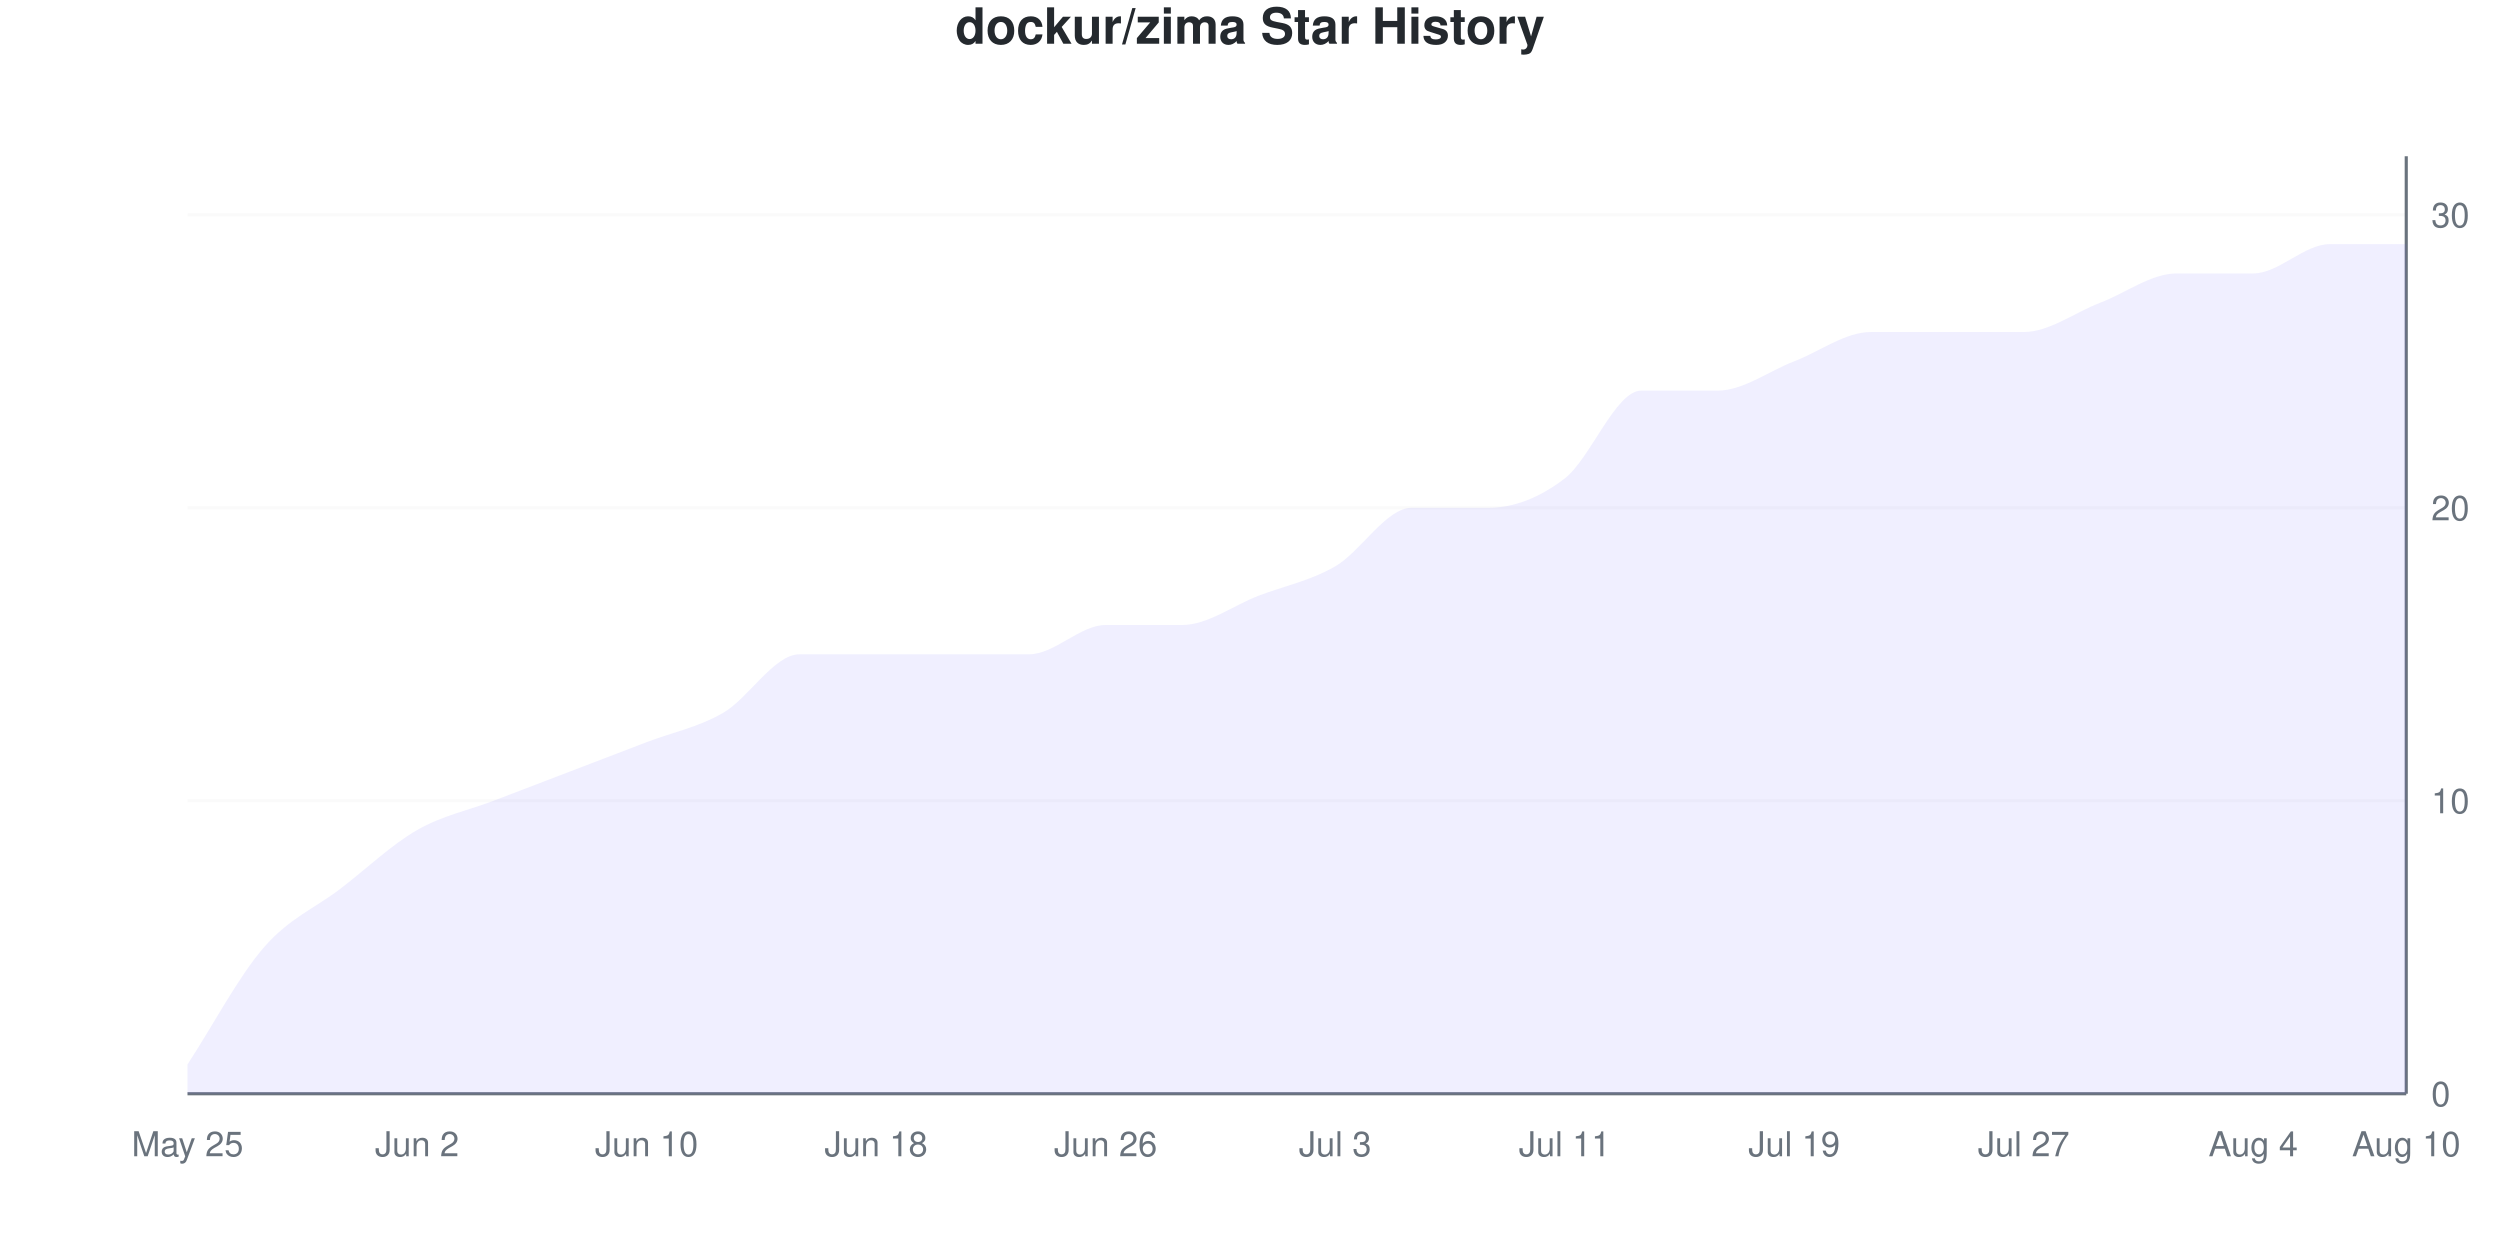
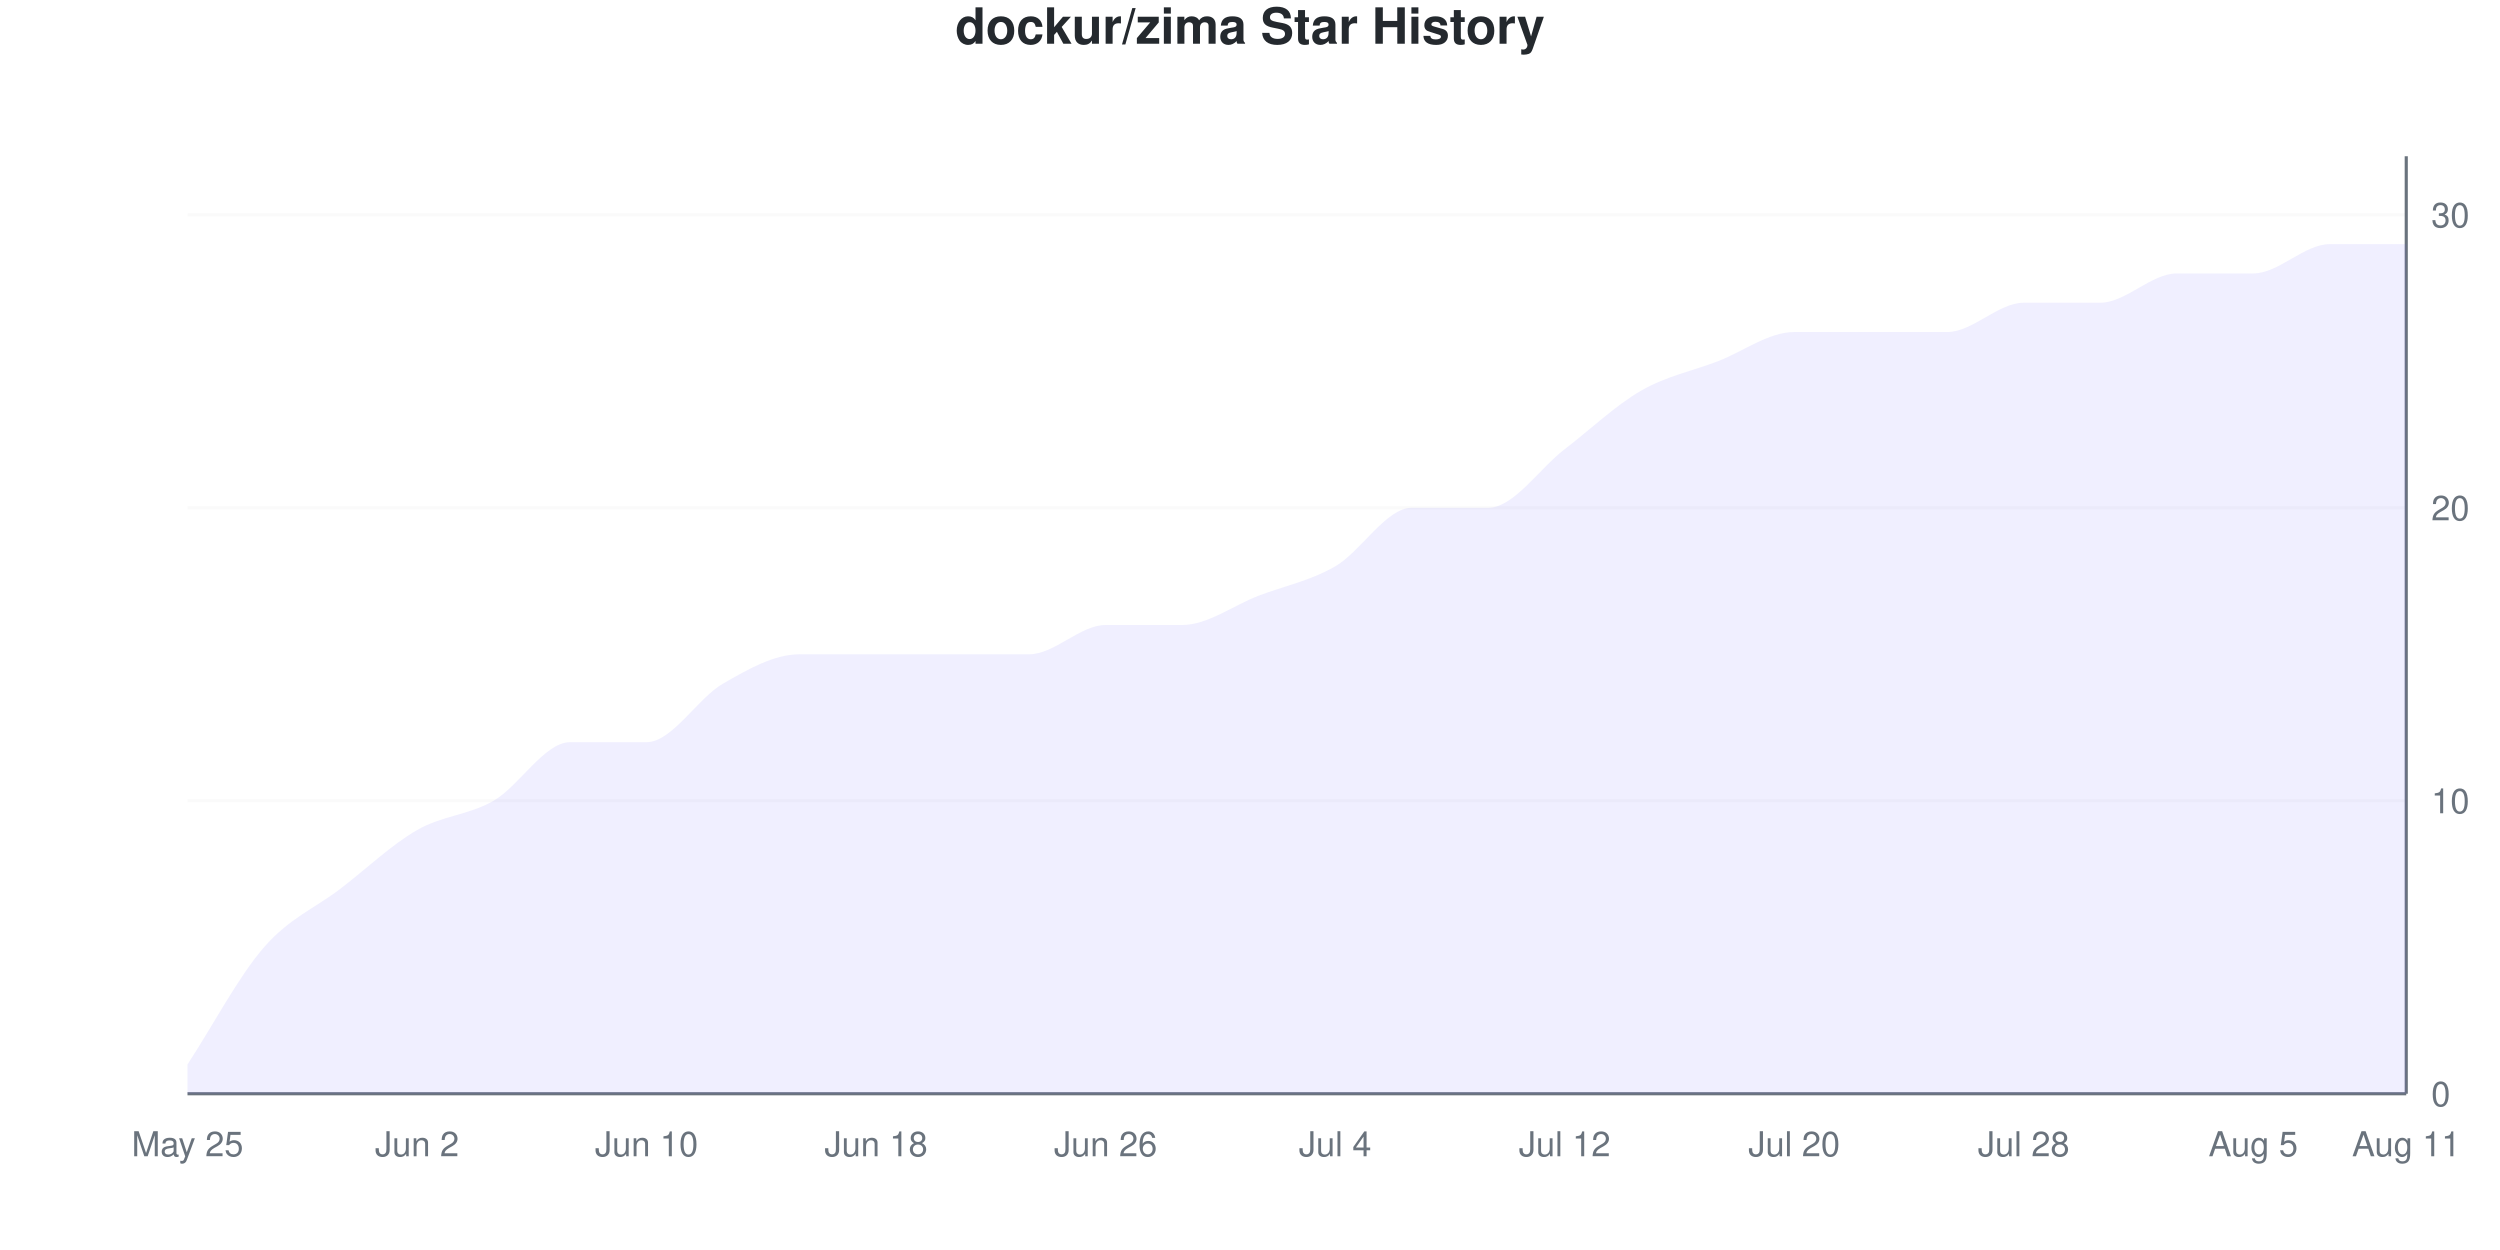
<svg xmlns="http://www.w3.org/2000/svg" viewBox="0 0 800 400" width="800" height="400">
  <style>
    @keyframes drawLine {
      to { stroke-dashoffset: 0; }
    }
    @keyframes fadeInPoint {
      from { opacity: 0; }
      to { opacity: 1; }
    }
    .data-line-0 {
-       stroke-dasharray: 1201;
-       stroke-dashoffset: 1201;
+       stroke-dasharray: 1203;
+       stroke-dashoffset: 1203;
      animation: drawLine 2s ease-out forwards;
    }
    .data-point {
      opacity: 0;
      animation: fadeInPoint 0.5s ease-out forwards;
    }
    .chart-bg { fill: #fff; }
    .chart-text { fill: #24292e; }
    .chart-muted { fill: #6a737d; }
    .chart-grid { stroke: #eee; }
    .chart-axis { stroke: #6a737d; }
    @media (prefers-color-scheme: dark) {
      .chart-bg { fill: #0d1117; }
      .chart-text { fill: #e6edf3; }
      .chart-muted { fill: #8b949e; }
      .chart-grid { stroke: #21262d; }
      .chart-axis { stroke: #8b949e; }
    }
  </style>
  <rect width="800" height="400" class="chart-bg" />
  <text x="400" y="14" text-anchor="middle" class="chart-text" font-size="16" font-weight="bold" font-family="-apple-system, BlinkMacSystemFont, 'Segoe UI', Helvetica, Arial, sans-serif">dockur/zima Star History</text>
  <g class="grid">
    <line x1="60" y1="350" x2="770" y2="350" class="chart-grid" stroke-opacity="0.3" />
    <text x="778" y="354" text-anchor="start" class="chart-muted" font-size="11" font-family="-apple-system, BlinkMacSystemFont, 'Segoe UI', Helvetica, Arial, sans-serif">0</text>
    <line x1="60" y1="256.25" x2="770" y2="256.25" class="chart-grid" stroke-opacity="0.3" />
    <text x="778" y="260.25" text-anchor="start" class="chart-muted" font-size="11" font-family="-apple-system, BlinkMacSystemFont, 'Segoe UI', Helvetica, Arial, sans-serif">10</text>
    <line x1="60" y1="162.5" x2="770" y2="162.5" class="chart-grid" stroke-opacity="0.3" />
    <text x="778" y="166.5" text-anchor="start" class="chart-muted" font-size="11" font-family="-apple-system, BlinkMacSystemFont, 'Segoe UI', Helvetica, Arial, sans-serif">20</text>
    <line x1="60" y1="68.75" x2="770" y2="68.75" class="chart-grid" stroke-opacity="0.3" />
    <text x="778" y="72.75" text-anchor="start" class="chart-muted" font-size="11" font-family="-apple-system, BlinkMacSystemFont, 'Segoe UI', Helvetica, Arial, sans-serif">30</text>
  </g>
  <g class="milestones">
    
  </g>
  <g class="x-axis">
    <text x="60" y="370" text-anchor="middle" class="chart-muted" font-size="11" font-family="-apple-system, BlinkMacSystemFont, 'Segoe UI', Helvetica, Arial, sans-serif">May 25</text>
    <text x="133.448" y="370" text-anchor="middle" class="chart-muted" font-size="11" font-family="-apple-system, BlinkMacSystemFont, 'Segoe UI', Helvetica, Arial, sans-serif">Jun 2</text>
    <text x="206.897" y="370" text-anchor="middle" class="chart-muted" font-size="11" font-family="-apple-system, BlinkMacSystemFont, 'Segoe UI', Helvetica, Arial, sans-serif">Jun 10</text>
    <text x="280.345" y="370" text-anchor="middle" class="chart-muted" font-size="11" font-family="-apple-system, BlinkMacSystemFont, 'Segoe UI', Helvetica, Arial, sans-serif">Jun 18</text>
    <text x="353.793" y="370" text-anchor="middle" class="chart-muted" font-size="11" font-family="-apple-system, BlinkMacSystemFont, 'Segoe UI', Helvetica, Arial, sans-serif">Jun 26</text>
-     <text x="427.241" y="370" text-anchor="middle" class="chart-muted" font-size="11" font-family="-apple-system, BlinkMacSystemFont, 'Segoe UI', Helvetica, Arial, sans-serif">Jul 3</text>
-     <text x="500.69" y="370" text-anchor="middle" class="chart-muted" font-size="11" font-family="-apple-system, BlinkMacSystemFont, 'Segoe UI', Helvetica, Arial, sans-serif">Jul 11</text>
-     <text x="574.138" y="370" text-anchor="middle" class="chart-muted" font-size="11" font-family="-apple-system, BlinkMacSystemFont, 'Segoe UI', Helvetica, Arial, sans-serif">Jul 19</text>
-     <text x="647.586" y="370" text-anchor="middle" class="chart-muted" font-size="11" font-family="-apple-system, BlinkMacSystemFont, 'Segoe UI', Helvetica, Arial, sans-serif">Jul 27</text>
-     <text x="721.034" y="370" text-anchor="middle" class="chart-muted" font-size="11" font-family="-apple-system, BlinkMacSystemFont, 'Segoe UI', Helvetica, Arial, sans-serif">Aug 4</text>
-     <text x="770" y="370" text-anchor="middle" class="chart-muted" font-size="11" font-family="-apple-system, BlinkMacSystemFont, 'Segoe UI', Helvetica, Arial, sans-serif">Aug 10</text>
+     <text x="427.241" y="370" text-anchor="middle" class="chart-muted" font-size="11" font-family="-apple-system, BlinkMacSystemFont, 'Segoe UI', Helvetica, Arial, sans-serif">Jul 4</text>
+     <text x="500.69" y="370" text-anchor="middle" class="chart-muted" font-size="11" font-family="-apple-system, BlinkMacSystemFont, 'Segoe UI', Helvetica, Arial, sans-serif">Jul 12</text>
+     <text x="574.138" y="370" text-anchor="middle" class="chart-muted" font-size="11" font-family="-apple-system, BlinkMacSystemFont, 'Segoe UI', Helvetica, Arial, sans-serif">Jul 20</text>
+     <text x="647.586" y="370" text-anchor="middle" class="chart-muted" font-size="11" font-family="-apple-system, BlinkMacSystemFont, 'Segoe UI', Helvetica, Arial, sans-serif">Jul 28</text>
+     <text x="721.034" y="370" text-anchor="middle" class="chart-muted" font-size="11" font-family="-apple-system, BlinkMacSystemFont, 'Segoe UI', Helvetica, Arial, sans-serif">Aug 5</text>
+     <text x="770" y="370" text-anchor="middle" class="chart-muted" font-size="11" font-family="-apple-system, BlinkMacSystemFont, 'Segoe UI', Helvetica, Arial, sans-serif">Aug 11</text>
  </g>
  <line x1="770" y1="50" x2="770" y2="350" class="chart-axis" stroke-width="1" />
  <line x1="60" y1="350" x2="770" y2="350" class="chart-axis" stroke-width="1" />
-   <path d="M60,350 L60,340.625 C68.161,328.125 76.322,312.5 84.483,303.125 C92.644,293.75 100.805,290.625 108.966,284.375 C117.126,278.125 125.287,270.312 133.448,265.625 C141.609,260.938 149.77,259.375 157.931,256.25 C166.092,253.125 174.253,250 182.414,246.875 C190.575,243.75 198.736,240.625 206.897,237.5 C215.057,234.375 223.218,232.812 231.379,228.125 C239.54,223.438 247.701,209.375 255.862,209.375 C264.023,209.375 272.184,209.375 280.345,209.375 C288.506,209.375 296.667,209.375 304.828,209.375 C312.989,209.375 321.149,209.375 329.31,209.375 C337.471,209.375 345.632,200 353.793,200 C361.954,200 370.115,200 378.276,200 C386.437,200 394.598,193.75 402.759,190.625 C410.92,187.5 419.08,185.938 427.241,181.25 C435.402,176.562 443.563,162.5 451.724,162.5 C459.885,162.5 468.046,162.5 476.207,162.5 C484.368,162.5 492.529,159.375 500.69,153.125 C508.851,146.875 517.011,125 525.172,125 C533.333,125 541.494,125 549.655,125 C557.816,125 565.977,118.75 574.138,115.625 C582.299,112.5 590.46,106.25 598.621,106.25 C606.782,106.25 614.943,106.25 623.103,106.25 C631.264,106.25 639.425,106.25 647.586,106.25 C655.747,106.25 663.908,100 672.069,96.875 C680.23,93.75 688.391,87.5 696.552,87.5 C704.713,87.5 712.874,87.5 721.034,87.5 C729.195,87.5 737.356,78.125 745.517,78.125 C753.678,78.125 761.839,78.125 770,78.125 L770,350 L60,350 Z" fill="#6b63ff" fill-opacity="0.1" />
-   <path d="M60,350 L60,340.625 C68.161,328.125 76.322,312.5 84.483,303.125 C92.644,293.75 100.805,290.625 108.966,284.375 C117.126,278.125 125.287,270.312 133.448,265.625 C141.609,260.938 149.77,259.375 157.931,256.25 C166.092,253.125 174.253,250 182.414,246.875 C190.575,243.75 198.736,240.625 206.897,237.5 C215.057,234.375 223.218,232.812 231.379,228.125 C239.54,223.438 247.701,209.375 255.862,209.375 C264.023,209.375 272.184,209.375 280.345,209.375 C288.506,209.375 296.667,209.375 304.828,209.375 C312.989,209.375 321.149,209.375 329.31,209.375 C337.471,209.375 345.632,200 353.793,200 C361.954,200 370.115,200 378.276,200 C386.437,200 394.598,193.75 402.759,190.625 C410.92,187.5 419.08,185.938 427.241,181.25 C435.402,176.562 443.563,162.5 451.724,162.5 C459.885,162.5 468.046,162.5 476.207,162.5 C484.368,162.5 492.529,159.375 500.69,153.125 C508.851,146.875 517.011,125 525.172,125 C533.333,125 541.494,125 549.655,125 C557.816,125 565.977,118.75 574.138,115.625 C582.299,112.5 590.46,106.25 598.621,106.25 C606.782,106.25 614.943,106.25 623.103,106.25 C631.264,106.25 639.425,106.25 647.586,106.25 C655.747,106.25 663.908,100 672.069,96.875 C680.23,93.75 688.391,87.5 696.552,87.5 C704.713,87.5 712.874,87.5 721.034,87.5 C729.195,87.5 737.356,78.125 745.517,78.125 C753.678,78.125 761.839,78.125 770,78.125" fill="none" stroke="#6b63ff" stroke-width="2.5" class="data-line-0" />
+   <path d="M60,350 L60,340.625 C68.161,328.125 76.322,312.5 84.483,303.125 C92.644,293.75 100.805,290.625 108.966,284.375 C117.126,278.125 125.287,270.312 133.448,265.625 C141.609,260.938 149.77,260.938 157.931,256.25 C166.092,251.562 174.253,237.5 182.414,237.5 C190.575,237.5 198.736,237.5 206.897,237.5 C215.057,237.5 223.218,223.438 231.379,218.75 C239.54,214.062 247.701,209.375 255.862,209.375 C264.023,209.375 272.184,209.375 280.345,209.375 C288.506,209.375 296.667,209.375 304.828,209.375 C312.989,209.375 321.149,209.375 329.31,209.375 C337.471,209.375 345.632,200 353.793,200 C361.954,200 370.115,200 378.276,200 C386.437,200 394.598,193.75 402.759,190.625 C410.92,187.5 419.08,185.938 427.241,181.25 C435.402,176.562 443.563,162.5 451.724,162.5 C459.885,162.5 468.046,162.5 476.207,162.5 C484.368,162.5 492.529,150 500.69,143.75 C508.851,137.5 517.011,129.688 525.172,125 C533.333,120.312 541.494,118.75 549.655,115.625 C557.816,112.5 565.977,106.25 574.138,106.25 C582.299,106.25 590.46,106.25 598.621,106.25 C606.782,106.25 614.943,106.25 623.103,106.25 C631.264,106.25 639.425,96.875 647.586,96.875 C655.747,96.875 663.908,96.875 672.069,96.875 C680.23,96.875 688.391,87.5 696.552,87.5 C704.713,87.5 712.874,87.5 721.034,87.5 C729.195,87.5 737.356,78.125 745.517,78.125 C753.678,78.125 761.839,78.125 770,78.125 L770,350 L60,350 Z" fill="#6b63ff" fill-opacity="0.1" />
+   <path d="M60,350 L60,340.625 C68.161,328.125 76.322,312.5 84.483,303.125 C92.644,293.75 100.805,290.625 108.966,284.375 C117.126,278.125 125.287,270.312 133.448,265.625 C141.609,260.938 149.77,260.938 157.931,256.25 C166.092,251.562 174.253,237.5 182.414,237.5 C190.575,237.5 198.736,237.5 206.897,237.5 C215.057,237.5 223.218,223.438 231.379,218.75 C239.54,214.062 247.701,209.375 255.862,209.375 C264.023,209.375 272.184,209.375 280.345,209.375 C288.506,209.375 296.667,209.375 304.828,209.375 C312.989,209.375 321.149,209.375 329.31,209.375 C337.471,209.375 345.632,200 353.793,200 C361.954,200 370.115,200 378.276,200 C386.437,200 394.598,193.75 402.759,190.625 C410.92,187.5 419.08,185.938 427.241,181.25 C435.402,176.562 443.563,162.5 451.724,162.5 C459.885,162.5 468.046,162.5 476.207,162.5 C484.368,162.5 492.529,150 500.69,143.75 C508.851,137.5 517.011,129.688 525.172,125 C533.333,120.312 541.494,118.75 549.655,115.625 C557.816,112.5 565.977,106.25 574.138,106.25 C582.299,106.25 590.46,106.25 598.621,106.25 C606.782,106.25 614.943,106.25 623.103,106.25 C631.264,106.25 639.425,96.875 647.586,96.875 C655.747,96.875 663.908,96.875 672.069,96.875 C680.23,96.875 688.391,87.5 696.552,87.5 C704.713,87.5 712.874,87.5 721.034,87.5 C729.195,87.5 737.356,78.125 745.517,78.125 C753.678,78.125 761.839,78.125 770,78.125" fill="none" stroke="#6b63ff" stroke-width="2.5" class="data-line-0" />
  <g class="points">
    <circle cx="60" cy="340.625" r="4" fill="#6b63ff" class="data-point" style="animation-delay: 1.50s" />
    <circle cx="84.483" cy="303.125" r="4" fill="#6b63ff" class="data-point" style="animation-delay: 1.55s" />
    <circle cx="108.966" cy="284.375" r="4" fill="#6b63ff" class="data-point" style="animation-delay: 1.60s" />
    <circle cx="133.448" cy="265.625" r="4" fill="#6b63ff" class="data-point" style="animation-delay: 1.65s" />
    <circle cx="157.931" cy="256.25" r="4" fill="#6b63ff" class="data-point" style="animation-delay: 1.70s" />
-     <circle cx="182.414" cy="246.875" r="4" fill="#6b63ff" class="data-point" style="animation-delay: 1.75s" />
+     <circle cx="182.414" cy="237.5" r="4" fill="#6b63ff" class="data-point" style="animation-delay: 1.75s" />
    <circle cx="206.897" cy="237.5" r="4" fill="#6b63ff" class="data-point" style="animation-delay: 1.80s" />
-     <circle cx="231.379" cy="228.125" r="4" fill="#6b63ff" class="data-point" style="animation-delay: 1.85s" />
+     <circle cx="231.379" cy="218.75" r="4" fill="#6b63ff" class="data-point" style="animation-delay: 1.85s" />
    <circle cx="255.862" cy="209.375" r="4" fill="#6b63ff" class="data-point" style="animation-delay: 1.90s" />
    <circle cx="280.345" cy="209.375" r="4" fill="#6b63ff" class="data-point" style="animation-delay: 1.95s" />
    <circle cx="304.828" cy="209.375" r="4" fill="#6b63ff" class="data-point" style="animation-delay: 2.00s" />
    <circle cx="329.31" cy="209.375" r="4" fill="#6b63ff" class="data-point" style="animation-delay: 2.05s" />
    <circle cx="353.793" cy="200" r="4" fill="#6b63ff" class="data-point" style="animation-delay: 2.10s" />
    <circle cx="378.276" cy="200" r="4" fill="#6b63ff" class="data-point" style="animation-delay: 2.15s" />
    <circle cx="402.759" cy="190.625" r="4" fill="#6b63ff" class="data-point" style="animation-delay: 2.20s" />
    <circle cx="427.241" cy="181.25" r="4" fill="#6b63ff" class="data-point" style="animation-delay: 2.25s" />
    <circle cx="451.724" cy="162.5" r="4" fill="#6b63ff" class="data-point" style="animation-delay: 2.30s" />
    <circle cx="476.207" cy="162.5" r="4" fill="#6b63ff" class="data-point" style="animation-delay: 2.35s" />
-     <circle cx="500.69" cy="153.125" r="4" fill="#6b63ff" class="data-point" style="animation-delay: 2.40s" />
+     <circle cx="500.69" cy="143.75" r="4" fill="#6b63ff" class="data-point" style="animation-delay: 2.40s" />
    <circle cx="525.172" cy="125" r="4" fill="#6b63ff" class="data-point" style="animation-delay: 2.45s" />
-     <circle cx="549.655" cy="125" r="4" fill="#6b63ff" class="data-point" style="animation-delay: 2.50s" />
-     <circle cx="574.138" cy="115.625" r="4" fill="#6b63ff" class="data-point" style="animation-delay: 2.55s" />
+     <circle cx="549.655" cy="115.625" r="4" fill="#6b63ff" class="data-point" style="animation-delay: 2.50s" />
+     <circle cx="574.138" cy="106.25" r="4" fill="#6b63ff" class="data-point" style="animation-delay: 2.55s" />
    <circle cx="598.621" cy="106.25" r="4" fill="#6b63ff" class="data-point" style="animation-delay: 2.60s" />
    <circle cx="623.103" cy="106.25" r="4" fill="#6b63ff" class="data-point" style="animation-delay: 2.65s" />
-     <circle cx="647.586" cy="106.25" r="4" fill="#6b63ff" class="data-point" style="animation-delay: 2.70s" />
+     <circle cx="647.586" cy="96.875" r="4" fill="#6b63ff" class="data-point" style="animation-delay: 2.70s" />
    <circle cx="672.069" cy="96.875" r="4" fill="#6b63ff" class="data-point" style="animation-delay: 2.75s" />
    <circle cx="696.552" cy="87.5" r="4" fill="#6b63ff" class="data-point" style="animation-delay: 2.80s" />
    <circle cx="721.034" cy="87.5" r="4" fill="#6b63ff" class="data-point" style="animation-delay: 2.85s" />
    <circle cx="745.517" cy="78.125" r="4" fill="#6b63ff" class="data-point" style="animation-delay: 2.90s" />
    <circle cx="770" cy="78.125" r="4" fill="#6b63ff" class="data-point" style="animation-delay: 2.95s" />
  </g>
</svg>
